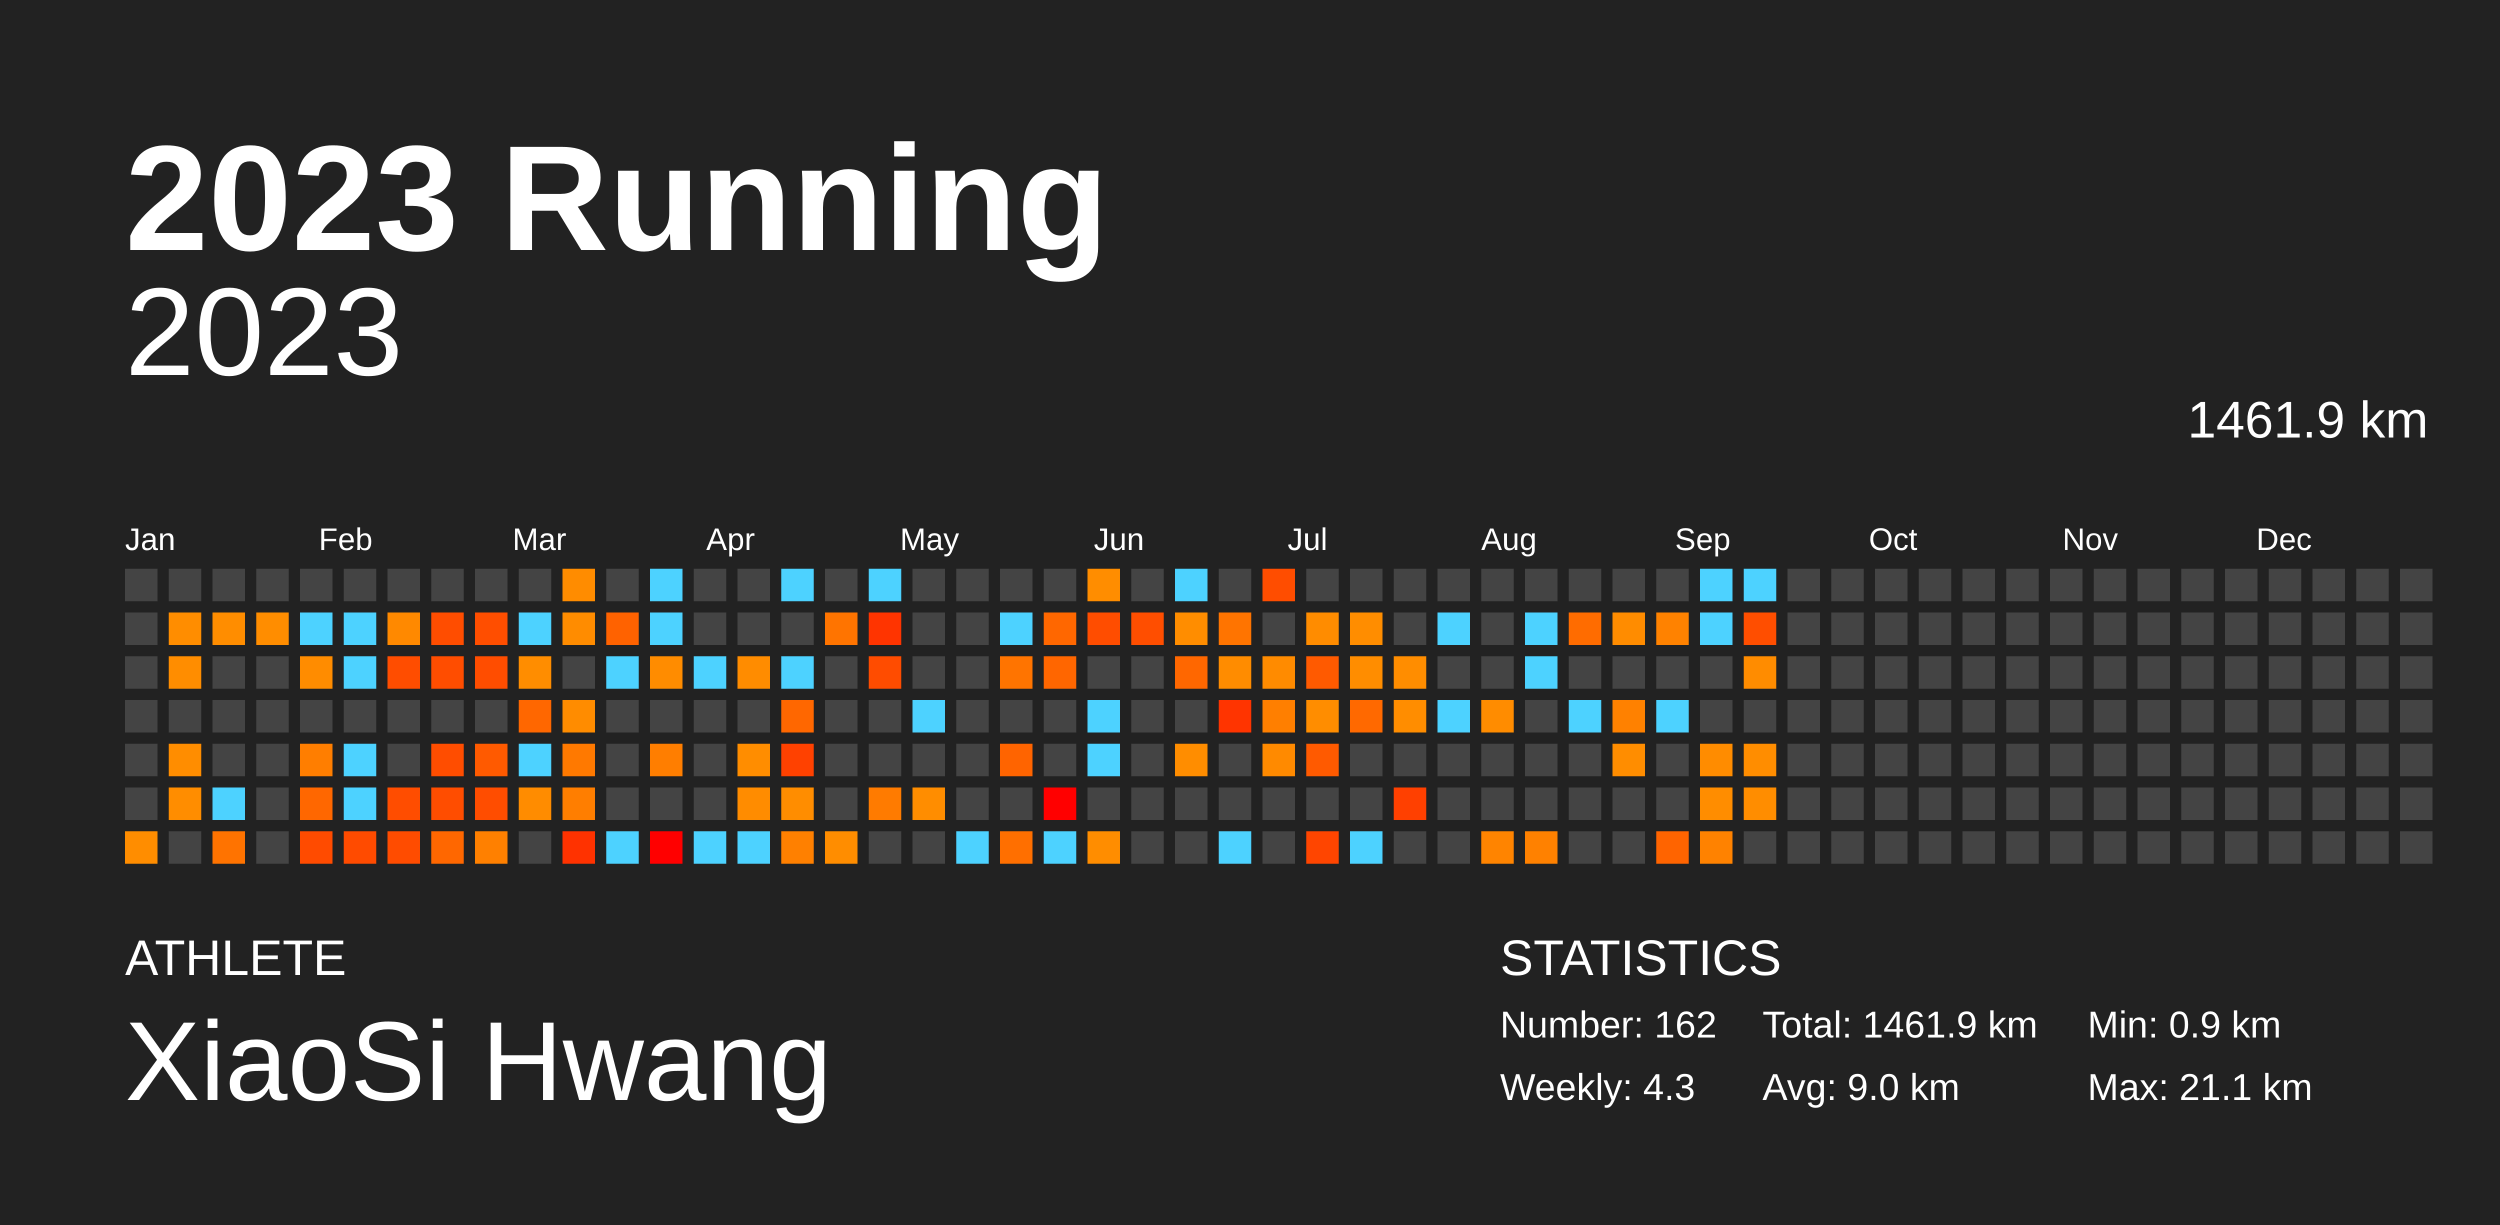
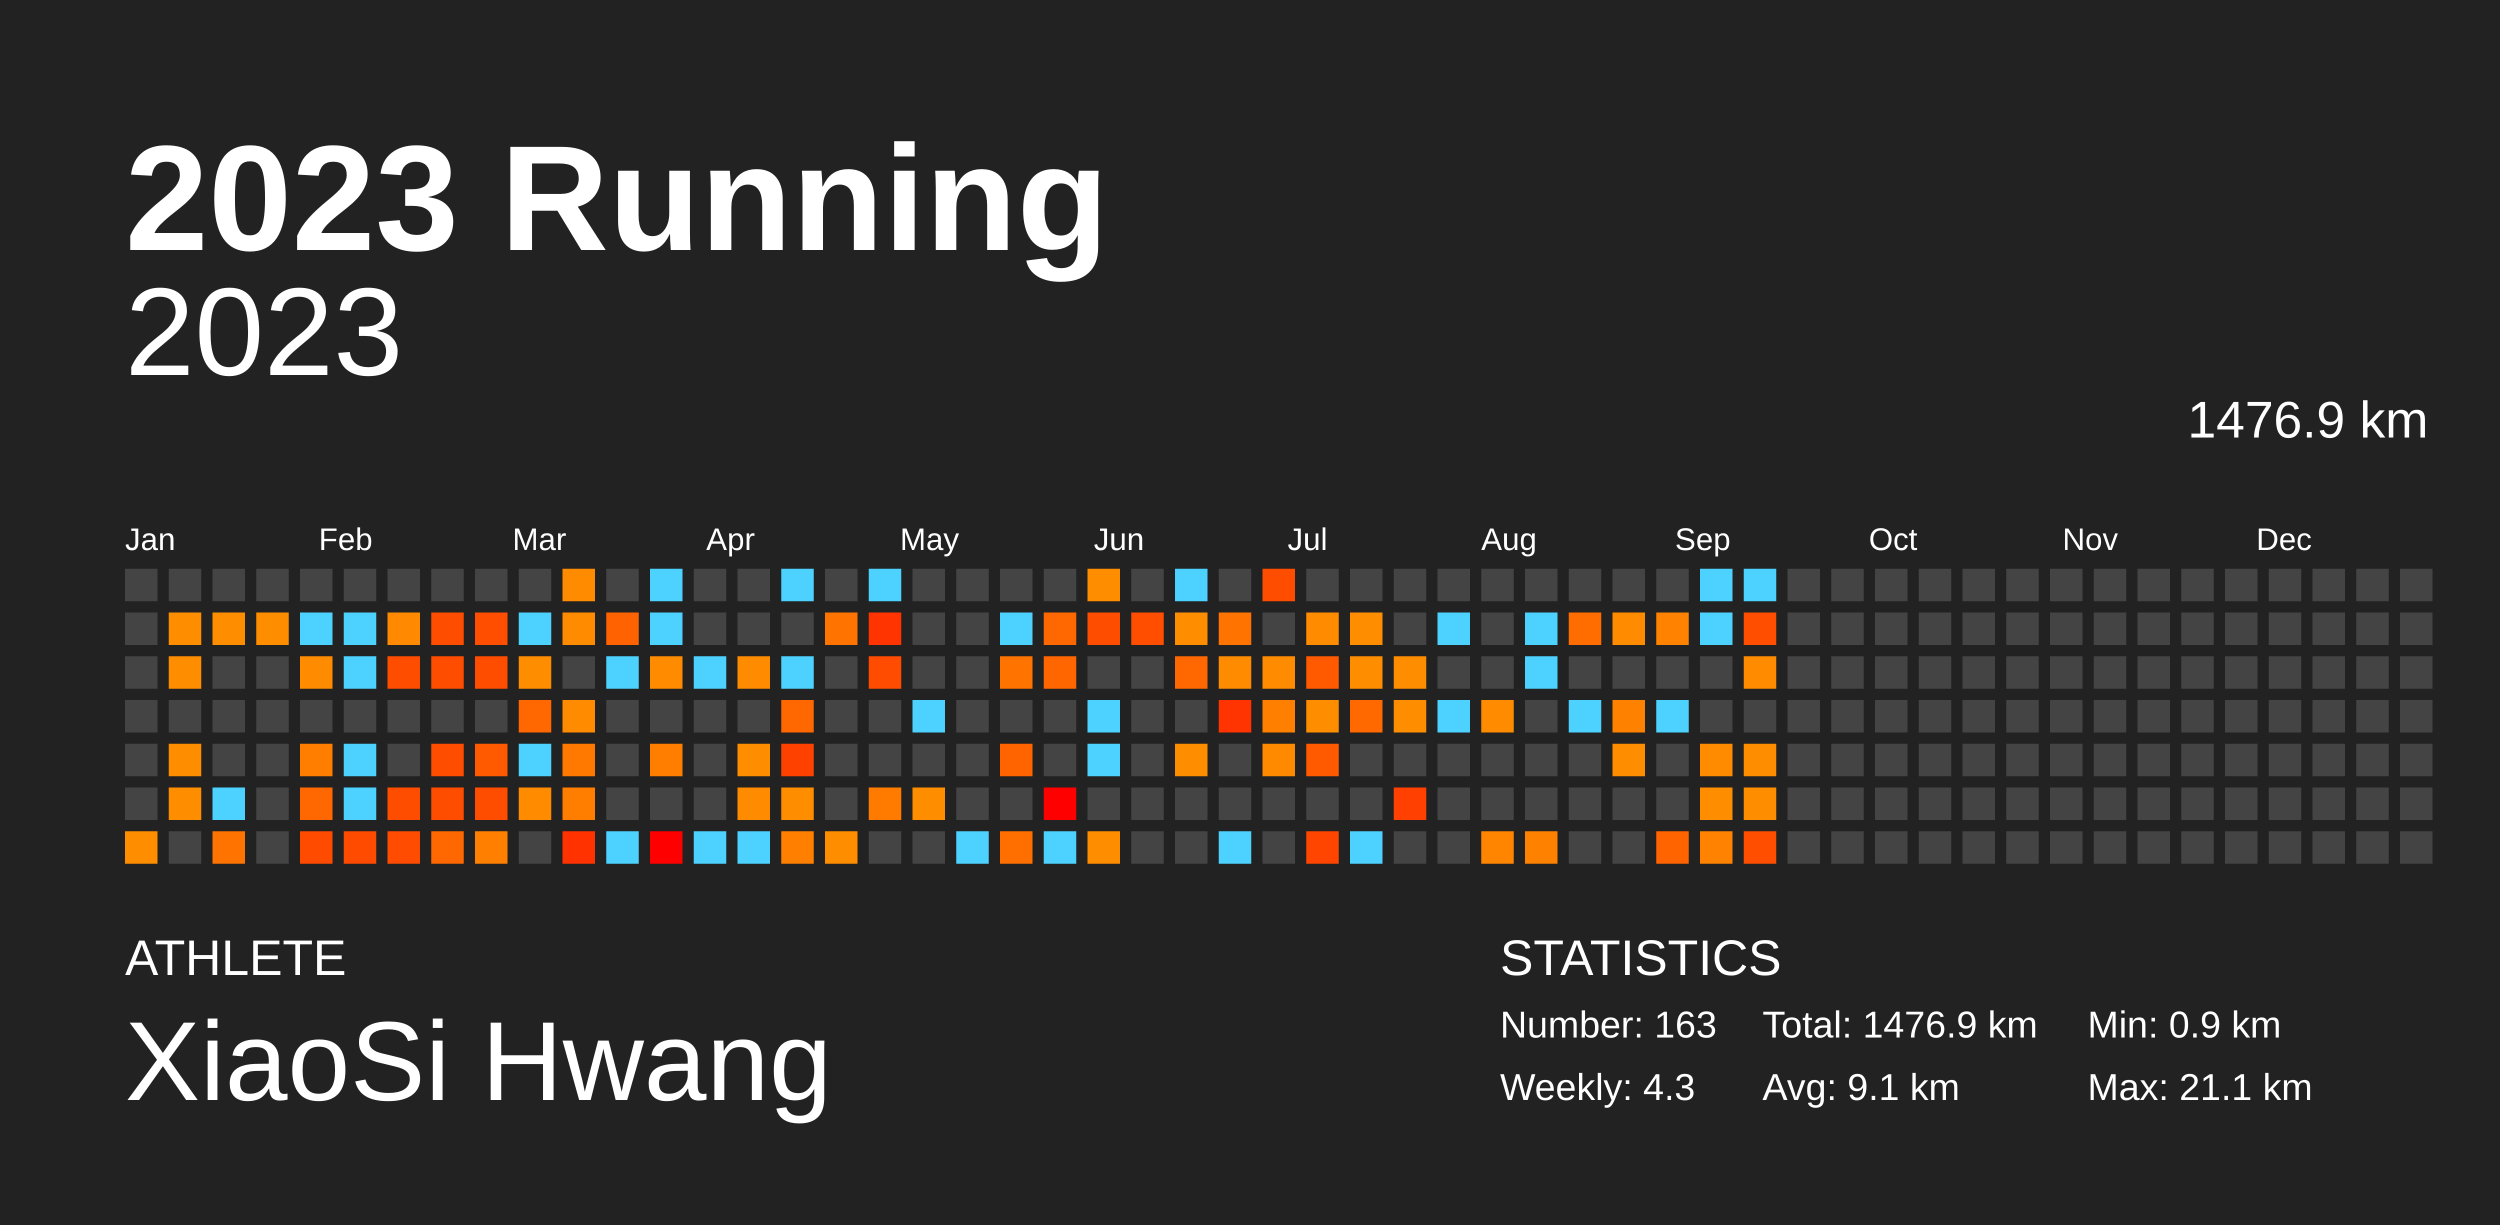
<svg xmlns="http://www.w3.org/2000/svg" baseProfile="full" height="98mm" version="1.1" viewBox="0,0,200,98" width="200mm">
  <defs />
  <rect fill="#222222" height="98" width="200" x="0" y="0" />
  <text fill="#FFFFFF" style="font-size:12px; font-family:Arial; font-weight:bold;" x="10" y="20">2023 Running</text>
  <text fill="#FFFFFF" style="font-size:4px; font-family:Arial" x="10" y="78">ATHLETE</text>
  <text fill="#FFFFFF" style="font-size:9px; font-family:Arial" x="10" y="88">XiaoSi Hwang</text>
  <text fill="#FFFFFF" style="font-size:4px; font-family:Arial" x="120" y="78">STATISTICS</text>
-   <text fill="#FFFFFF" style="font-size:3px; font-family:Arial" x="120" y="83">Number: 162</text>
+   <text fill="#FFFFFF" style="font-size:3px; font-family:Arial" x="120" y="83">Number: 163</text>
  <text fill="#FFFFFF" style="font-size:3px; font-family:Arial" x="120" y="88">Weekly: 4.3</text>
-   <text fill="#FFFFFF" style="font-size:3px; font-family:Arial" x="141" y="83">Total: 1461.9 km</text>
-   <text fill="#FFFFFF" style="font-size:3px; font-family:Arial" x="141" y="88">Avg: 9.0 km</text>
+   <text fill="#FFFFFF" style="font-size:3px; font-family:Arial" x="141" y="83">Total: 1476.9 km</text>
+   <text fill="#FFFFFF" style="font-size:3px; font-family:Arial" x="141" y="88">Avg: 9.1 km</text>
  <text fill="#FFFFFF" style="font-size:3px; font-family:Arial" x="167" y="83">Min: 0.9 km</text>
  <text fill="#FFFFFF" style="font-size:3px; font-family:Arial" x="167" y="88">Max: 21.1 km</text>
  <text alignment-baseline="hanging" fill="#FFFFFF" style="font-size:10.0px; font-family:Arial;" x="10" y="30">2023</text>
-   <text alignment-baseline="hanging" fill="#FFFFFF" style="font-size:4.125px; font-family:Arial;" x="175" y="35">1461.9 km</text>
+   <text alignment-baseline="hanging" fill="#FFFFFF" style="font-size:4.125px; font-family:Arial;" x="175" y="35">1476.9 km</text>
  <text fill="#FFFFFF" style="font-size:2.5px; font-family:Arial" x="10.0" y="44">Jan</text>
  <text fill="#FFFFFF" style="font-size:2.5px; font-family:Arial" x="25.5" y="44">Feb</text>
  <text fill="#FFFFFF" style="font-size:2.5px; font-family:Arial" x="41.0" y="44">Mar</text>
  <text fill="#FFFFFF" style="font-size:2.5px; font-family:Arial" x="56.5" y="44">Apr</text>
  <text fill="#FFFFFF" style="font-size:2.5px; font-family:Arial" x="72.0" y="44">May</text>
  <text fill="#FFFFFF" style="font-size:2.5px; font-family:Arial" x="87.5" y="44">Jun</text>
  <text fill="#FFFFFF" style="font-size:2.5px; font-family:Arial" x="103.0" y="44">Jul</text>
  <text fill="#FFFFFF" style="font-size:2.5px; font-family:Arial" x="118.5" y="44">Aug</text>
  <text fill="#FFFFFF" style="font-size:2.5px; font-family:Arial" x="134.0" y="44">Sep</text>
  <text fill="#FFFFFF" style="font-size:2.5px; font-family:Arial" x="149.5" y="44">Oct</text>
  <text fill="#FFFFFF" style="font-size:2.5px; font-family:Arial" x="165.0" y="44">Nov</text>
  <text fill="#FFFFFF" style="font-size:2.5px; font-family:Arial" x="180.5" y="44">Dec</text>
  <rect fill="#444444" height="2.6" width="2.6" x="10.0" y="45.5" />
  <rect fill="#444444" height="2.6" width="2.6" x="10.0" y="49.0" />
  <rect fill="#444444" height="2.6" width="2.6" x="10.0" y="52.5" />
  <rect fill="#444444" height="2.6" width="2.6" x="10.0" y="56.0" />
  <rect fill="#444444" height="2.6" width="2.6" x="10.0" y="59.5" />
  <rect fill="#444444" height="2.6" width="2.6" x="10.0" y="63.0" />
  <rect fill="#ff8d00" height="2.6" width="2.6" x="10.0" y="66.5" />
  <rect fill="#444444" height="2.6" width="2.6" x="13.5" y="45.5" />
  <rect fill="#ff8d00" height="2.6" width="2.6" x="13.5" y="49.0" />
  <rect fill="#ff8d00" height="2.6" width="2.6" x="13.5" y="52.5" />
  <rect fill="#444444" height="2.6" width="2.6" x="13.5" y="56.0" />
  <rect fill="#ff8d00" height="2.6" width="2.6" x="13.5" y="59.5" />
  <rect fill="#ff8d00" height="2.6" width="2.6" x="13.5" y="63.0" />
  <rect fill="#444444" height="2.6" width="2.6" x="13.5" y="66.5" />
  <rect fill="#444444" height="2.6" width="2.6" x="17.0" y="45.5" />
  <rect fill="#ff8d00" height="2.6" width="2.6" x="17.0" y="49.0" />
  <rect fill="#444444" height="2.6" width="2.6" x="17.0" y="52.5" />
  <rect fill="#444444" height="2.6" width="2.6" x="17.0" y="56.0" />
  <rect fill="#444444" height="2.6" width="2.6" x="17.0" y="59.5" />
  <rect fill="#4dd2ff" height="2.6" width="2.6" x="17.0" y="63.0" />
  <rect fill="#ff7300" height="2.6" width="2.6" x="17.0" y="66.5" />
  <rect fill="#444444" height="2.6" width="2.6" x="20.5" y="45.5" />
  <rect fill="#ff8d00" height="2.6" width="2.6" x="20.5" y="49.0" />
  <rect fill="#444444" height="2.6" width="2.6" x="20.5" y="52.5" />
  <rect fill="#444444" height="2.6" width="2.6" x="20.5" y="56.0" />
  <rect fill="#444444" height="2.6" width="2.6" x="20.5" y="59.5" />
  <rect fill="#444444" height="2.6" width="2.6" x="20.5" y="63.0" />
  <rect fill="#444444" height="2.6" width="2.6" x="20.5" y="66.5" />
  <rect fill="#444444" height="2.6" width="2.6" x="24.0" y="45.5" />
  <rect fill="#4dd2ff" height="2.6" width="2.6" x="24.0" y="49.0" />
  <rect fill="#ff8c00" height="2.6" width="2.6" x="24.0" y="52.5" />
  <rect fill="#444444" height="2.6" width="2.6" x="24.0" y="56.0" />
  <rect fill="#ff7e00" height="2.6" width="2.6" x="24.0" y="59.5" />
  <rect fill="#ff6700" height="2.6" width="2.6" x="24.0" y="63.0" />
  <rect fill="#ff4b00" height="2.6" width="2.6" x="24.0" y="66.5" />
  <rect fill="#444444" height="2.6" width="2.6" x="27.5" y="45.5" />
  <rect fill="#4dd2ff" height="2.6" width="2.6" x="27.5" y="49.0" />
  <rect fill="#4dd2ff" height="2.6" width="2.6" x="27.5" y="52.5" />
  <rect fill="#444444" height="2.6" width="2.6" x="27.5" y="56.0" />
  <rect fill="#4dd2ff" height="2.6" width="2.6" x="27.5" y="59.5" />
  <rect fill="#4dd2ff" height="2.6" width="2.6" x="27.5" y="63.0" />
  <rect fill="#ff4b00" height="2.6" width="2.6" x="27.5" y="66.5" />
  <rect fill="#444444" height="2.6" width="2.6" x="31.0" y="45.5" />
  <rect fill="#ff8900" height="2.6" width="2.6" x="31.0" y="49.0" />
  <rect fill="#ff4d00" height="2.6" width="2.6" x="31.0" y="52.5" />
  <rect fill="#444444" height="2.6" width="2.6" x="31.0" y="56.0" />
  <rect fill="#444444" height="2.6" width="2.6" x="31.0" y="59.5" />
  <rect fill="#ff4d00" height="2.6" width="2.6" x="31.0" y="63.0" />
  <rect fill="#ff4c00" height="2.6" width="2.6" x="31.0" y="66.5" />
  <rect fill="#444444" height="2.6" width="2.6" x="34.5" y="45.5" />
  <rect fill="#ff4d00" height="2.6" width="2.6" x="34.5" y="49.0" />
  <rect fill="#ff4d00" height="2.6" width="2.6" x="34.5" y="52.5" />
  <rect fill="#444444" height="2.6" width="2.6" x="34.5" y="56.0" />
  <rect fill="#ff4d00" height="2.6" width="2.6" x="34.5" y="59.5" />
  <rect fill="#ff4d00" height="2.6" width="2.6" x="34.5" y="63.0" />
  <rect fill="#ff6700" height="2.6" width="2.6" x="34.5" y="66.5" />
  <rect fill="#444444" height="2.6" width="2.6" x="38.0" y="45.5" />
  <rect fill="#ff4e00" height="2.6" width="2.6" x="38.0" y="49.0" />
  <rect fill="#ff4d00" height="2.6" width="2.6" x="38.0" y="52.5" />
  <rect fill="#444444" height="2.6" width="2.6" x="38.0" y="56.0" />
  <rect fill="#ff5a00" height="2.6" width="2.6" x="38.0" y="59.5" />
  <rect fill="#ff4d00" height="2.6" width="2.6" x="38.0" y="63.0" />
  <rect fill="#ff8000" height="2.6" width="2.6" x="38.0" y="66.5" />
  <rect fill="#444444" height="2.6" width="2.6" x="41.5" y="45.5" />
  <rect fill="#4dd2ff" height="2.6" width="2.6" x="41.5" y="49.0" />
  <rect fill="#ff8d00" height="2.6" width="2.6" x="41.5" y="52.5" />
  <rect fill="#ff6700" height="2.6" width="2.6" x="41.5" y="56.0" />
  <rect fill="#4dd2ff" height="2.6" width="2.6" x="41.5" y="59.5" />
  <rect fill="#ff8c00" height="2.6" width="2.6" x="41.5" y="63.0" />
  <rect fill="#444444" height="2.6" width="2.6" x="41.5" y="66.5" />
  <rect fill="#ff8c00" height="2.6" width="2.6" x="45.0" y="45.5" />
  <rect fill="#ff8c00" height="2.6" width="2.6" x="45.0" y="49.0" />
  <rect fill="#444444" height="2.6" width="2.6" x="45.0" y="52.5" />
  <rect fill="#ff8c00" height="2.6" width="2.6" x="45.0" y="56.0" />
  <rect fill="#ff7900" height="2.6" width="2.6" x="45.0" y="59.5" />
  <rect fill="#ff7e00" height="2.6" width="2.6" x="45.0" y="63.0" />
  <rect fill="#ff3200" height="2.6" width="2.6" x="45.0" y="66.5" />
  <rect fill="#444444" height="2.6" width="2.6" x="48.5" y="45.5" />
  <rect fill="#ff6200" height="2.6" width="2.6" x="48.5" y="49.0" />
  <rect fill="#4dd2ff" height="2.6" width="2.6" x="48.5" y="52.5" />
  <rect fill="#444444" height="2.6" width="2.6" x="48.5" y="56.0" />
  <rect fill="#444444" height="2.6" width="2.6" x="48.5" y="59.5" />
  <rect fill="#444444" height="2.6" width="2.6" x="48.5" y="63.0" />
  <rect fill="#4dd2ff" height="2.6" width="2.6" x="48.5" y="66.5" />
  <rect fill="#4dd2ff" height="2.6" width="2.6" x="52.0" y="45.5" />
  <rect fill="#4dd2ff" height="2.6" width="2.6" x="52.0" y="49.0" />
  <rect fill="#ff8c00" height="2.6" width="2.6" x="52.0" y="52.5" />
  <rect fill="#444444" height="2.6" width="2.6" x="52.0" y="56.0" />
  <rect fill="#ff7e00" height="2.6" width="2.6" x="52.0" y="59.5" />
  <rect fill="#444444" height="2.6" width="2.6" x="52.0" y="63.0" />
  <rect fill="red" height="2.6" width="2.6" x="52.0" y="66.5" />
  <rect fill="#444444" height="2.6" width="2.6" x="55.5" y="45.5" />
  <rect fill="#444444" height="2.6" width="2.6" x="55.5" y="49.0" />
  <rect fill="#4dd2ff" height="2.6" width="2.6" x="55.5" y="52.5" />
  <rect fill="#444444" height="2.6" width="2.6" x="55.5" y="56.0" />
  <rect fill="#444444" height="2.6" width="2.6" x="55.5" y="59.5" />
  <rect fill="#444444" height="2.6" width="2.6" x="55.5" y="63.0" />
  <rect fill="#4dd2ff" height="2.6" width="2.6" x="55.5" y="66.5" />
  <rect fill="#444444" height="2.6" width="2.6" x="59.0" y="45.5" />
  <rect fill="#444444" height="2.6" width="2.6" x="59.0" y="49.0" />
  <rect fill="#ff8c00" height="2.6" width="2.6" x="59.0" y="52.5" />
  <rect fill="#444444" height="2.6" width="2.6" x="59.0" y="56.0" />
  <rect fill="#ff8d00" height="2.6" width="2.6" x="59.0" y="59.5" />
  <rect fill="#ff8c00" height="2.6" width="2.6" x="59.0" y="63.0" />
  <rect fill="#4dd2ff" height="2.6" width="2.6" x="59.0" y="66.5" />
  <rect fill="#4dd2ff" height="2.6" width="2.6" x="62.5" y="45.5" />
  <rect fill="#444444" height="2.6" width="2.6" x="62.5" y="49.0" />
  <rect fill="#4dd2ff" height="2.6" width="2.6" x="62.5" y="52.5" />
  <rect fill="#ff6700" height="2.6" width="2.6" x="62.5" y="56.0" />
  <rect fill="#ff4100" height="2.6" width="2.6" x="62.5" y="59.5" />
  <rect fill="#ff8d00" height="2.6" width="2.6" x="62.5" y="63.0" />
  <rect fill="#ff8000" height="2.6" width="2.6" x="62.5" y="66.5" />
  <rect fill="#444444" height="2.6" width="2.6" x="66.0" y="45.5" />
  <rect fill="#ff7400" height="2.6" width="2.6" x="66.0" y="49.0" />
  <rect fill="#444444" height="2.6" width="2.6" x="66.0" y="52.5" />
  <rect fill="#444444" height="2.6" width="2.6" x="66.0" y="56.0" />
  <rect fill="#444444" height="2.6" width="2.6" x="66.0" y="59.5" />
  <rect fill="#444444" height="2.6" width="2.6" x="66.0" y="63.0" />
  <rect fill="#ff8d00" height="2.6" width="2.6" x="66.0" y="66.5" />
  <rect fill="#4dd2ff" height="2.6" width="2.6" x="69.5" y="45.5" />
  <rect fill="#ff3400" height="2.6" width="2.6" x="69.5" y="49.0" />
  <rect fill="#ff4c00" height="2.6" width="2.6" x="69.5" y="52.5" />
  <rect fill="#444444" height="2.6" width="2.6" x="69.5" y="56.0" />
  <rect fill="#444444" height="2.6" width="2.6" x="69.5" y="59.5" />
  <rect fill="#ff7b00" height="2.6" width="2.6" x="69.5" y="63.0" />
  <rect fill="#444444" height="2.6" width="2.6" x="69.5" y="66.5" />
  <rect fill="#444444" height="2.6" width="2.6" x="73.0" y="45.5" />
  <rect fill="#444444" height="2.6" width="2.6" x="73.0" y="49.0" />
  <rect fill="#444444" height="2.6" width="2.6" x="73.0" y="52.5" />
  <rect fill="#4dd2ff" height="2.6" width="2.6" x="73.0" y="56.0" />
  <rect fill="#444444" height="2.6" width="2.6" x="73.0" y="59.5" />
  <rect fill="#ff8d00" height="2.6" width="2.6" x="73.0" y="63.0" />
  <rect fill="#444444" height="2.6" width="2.6" x="73.0" y="66.5" />
  <rect fill="#444444" height="2.6" width="2.6" x="76.5" y="45.5" />
  <rect fill="#444444" height="2.6" width="2.6" x="76.5" y="49.0" />
  <rect fill="#444444" height="2.6" width="2.6" x="76.5" y="52.5" />
  <rect fill="#444444" height="2.6" width="2.6" x="76.5" y="56.0" />
  <rect fill="#444444" height="2.6" width="2.6" x="76.5" y="59.5" />
  <rect fill="#444444" height="2.6" width="2.6" x="76.5" y="63.0" />
  <rect fill="#4dd2ff" height="2.6" width="2.6" x="76.5" y="66.5" />
  <rect fill="#444444" height="2.6" width="2.6" x="80.0" y="45.5" />
  <rect fill="#4dd2ff" height="2.6" width="2.6" x="80.0" y="49.0" />
  <rect fill="#ff7400" height="2.6" width="2.6" x="80.0" y="52.5" />
  <rect fill="#444444" height="2.6" width="2.6" x="80.0" y="56.0" />
  <rect fill="#ff6400" height="2.6" width="2.6" x="80.0" y="59.5" />
  <rect fill="#444444" height="2.6" width="2.6" x="80.0" y="63.0" />
  <rect fill="#ff6f00" height="2.6" width="2.6" x="80.0" y="66.5" />
  <rect fill="#444444" height="2.6" width="2.6" x="83.5" y="45.5" />
  <rect fill="#ff6700" height="2.6" width="2.6" x="83.5" y="49.0" />
  <rect fill="#ff6600" height="2.6" width="2.6" x="83.5" y="52.5" />
  <rect fill="#444444" height="2.6" width="2.6" x="83.5" y="56.0" />
  <rect fill="#444444" height="2.6" width="2.6" x="83.5" y="59.5" />
  <rect fill="red" height="2.6" width="2.6" x="83.5" y="63.0" />
  <rect fill="#4dd2ff" height="2.6" width="2.6" x="83.5" y="66.5" />
  <rect fill="#ff8d00" height="2.6" width="2.6" x="87.0" y="45.5" />
  <rect fill="#ff4d00" height="2.6" width="2.6" x="87.0" y="49.0" />
  <rect fill="#444444" height="2.6" width="2.6" x="87.0" y="52.5" />
  <rect fill="#4dd2ff" height="2.6" width="2.6" x="87.0" y="56.0" />
  <rect fill="#4dd2ff" height="2.6" width="2.6" x="87.0" y="59.5" />
  <rect fill="#444444" height="2.6" width="2.6" x="87.0" y="63.0" />
  <rect fill="#ff8d00" height="2.6" width="2.6" x="87.0" y="66.5" />
  <rect fill="#444444" height="2.6" width="2.6" x="90.5" y="45.5" />
  <rect fill="#ff4e00" height="2.6" width="2.6" x="90.5" y="49.0" />
  <rect fill="#444444" height="2.6" width="2.6" x="90.5" y="52.5" />
  <rect fill="#444444" height="2.6" width="2.6" x="90.5" y="56.0" />
  <rect fill="#444444" height="2.6" width="2.6" x="90.5" y="59.5" />
  <rect fill="#444444" height="2.6" width="2.6" x="90.5" y="63.0" />
  <rect fill="#444444" height="2.6" width="2.6" x="90.5" y="66.5" />
  <rect fill="#4dd2ff" height="2.6" width="2.6" x="94.0" y="45.5" />
  <rect fill="#ff8d00" height="2.6" width="2.6" x="94.0" y="49.0" />
  <rect fill="#ff6700" height="2.6" width="2.6" x="94.0" y="52.5" />
  <rect fill="#444444" height="2.6" width="2.6" x="94.0" y="56.0" />
  <rect fill="#ff8d00" height="2.6" width="2.6" x="94.0" y="59.5" />
  <rect fill="#444444" height="2.6" width="2.6" x="94.0" y="63.0" />
  <rect fill="#444444" height="2.6" width="2.6" x="94.0" y="66.5" />
  <rect fill="#444444" height="2.6" width="2.6" x="97.5" y="45.5" />
  <rect fill="#ff7400" height="2.6" width="2.6" x="97.5" y="49.0" />
  <rect fill="#ff8c00" height="2.6" width="2.6" x="97.5" y="52.5" />
  <rect fill="#ff3400" height="2.6" width="2.6" x="97.5" y="56.0" />
  <rect fill="#444444" height="2.6" width="2.6" x="97.5" y="59.5" />
  <rect fill="#444444" height="2.6" width="2.6" x="97.5" y="63.0" />
  <rect fill="#4dd2ff" height="2.6" width="2.6" x="97.5" y="66.5" />
  <rect fill="#ff4d00" height="2.6" width="2.6" x="101.0" y="45.5" />
  <rect fill="#444444" height="2.6" width="2.6" x="101.0" y="49.0" />
  <rect fill="#ff8b00" height="2.6" width="2.6" x="101.0" y="52.5" />
  <rect fill="#ff7f00" height="2.6" width="2.6" x="101.0" y="56.0" />
  <rect fill="#ff8a00" height="2.6" width="2.6" x="101.0" y="59.5" />
  <rect fill="#444444" height="2.6" width="2.6" x="101.0" y="63.0" />
  <rect fill="#444444" height="2.6" width="2.6" x="101.0" y="66.5" />
  <rect fill="#444444" height="2.6" width="2.6" x="104.5" y="45.5" />
  <rect fill="#ff8c00" height="2.6" width="2.6" x="104.5" y="49.0" />
  <rect fill="#ff5a00" height="2.6" width="2.6" x="104.5" y="52.5" />
  <rect fill="#ff8d00" height="2.6" width="2.6" x="104.5" y="56.0" />
  <rect fill="#ff5a00" height="2.6" width="2.6" x="104.5" y="59.5" />
  <rect fill="#444444" height="2.6" width="2.6" x="104.5" y="63.0" />
  <rect fill="#ff4500" height="2.6" width="2.6" x="104.5" y="66.5" />
  <rect fill="#444444" height="2.6" width="2.6" x="108.0" y="45.5" />
  <rect fill="#ff8d00" height="2.6" width="2.6" x="108.0" y="49.0" />
  <rect fill="#ff8d00" height="2.6" width="2.6" x="108.0" y="52.5" />
  <rect fill="#ff6900" height="2.6" width="2.6" x="108.0" y="56.0" />
  <rect fill="#444444" height="2.6" width="2.6" x="108.0" y="59.5" />
  <rect fill="#444444" height="2.6" width="2.6" x="108.0" y="63.0" />
  <rect fill="#4dd2ff" height="2.6" width="2.6" x="108.0" y="66.5" />
  <rect fill="#444444" height="2.6" width="2.6" x="111.5" y="45.5" />
  <rect fill="#444444" height="2.6" width="2.6" x="111.5" y="49.0" />
  <rect fill="#ff8d00" height="2.6" width="2.6" x="111.5" y="52.5" />
  <rect fill="#ff8d00" height="2.6" width="2.6" x="111.5" y="56.0" />
  <rect fill="#444444" height="2.6" width="2.6" x="111.5" y="59.5" />
  <rect fill="#ff4000" height="2.6" width="2.6" x="111.5" y="63.0" />
  <rect fill="#444444" height="2.6" width="2.6" x="111.5" y="66.5" />
  <rect fill="#444444" height="2.6" width="2.6" x="115.0" y="45.5" />
  <rect fill="#4dd2ff" height="2.6" width="2.6" x="115.0" y="49.0" />
  <rect fill="#444444" height="2.6" width="2.6" x="115.0" y="52.5" />
  <rect fill="#4dd2ff" height="2.6" width="2.6" x="115.0" y="56.0" />
  <rect fill="#444444" height="2.6" width="2.6" x="115.0" y="59.5" />
  <rect fill="#444444" height="2.6" width="2.6" x="115.0" y="63.0" />
  <rect fill="#444444" height="2.6" width="2.6" x="115.0" y="66.5" />
  <rect fill="#444444" height="2.6" width="2.6" x="118.5" y="45.5" />
  <rect fill="#444444" height="2.6" width="2.6" x="118.5" y="49.0" />
  <rect fill="#444444" height="2.6" width="2.6" x="118.5" y="52.5" />
  <rect fill="#ff8c00" height="2.6" width="2.6" x="118.5" y="56.0" />
  <rect fill="#444444" height="2.6" width="2.6" x="118.5" y="59.5" />
  <rect fill="#444444" height="2.6" width="2.6" x="118.5" y="63.0" />
  <rect fill="#ff8400" height="2.6" width="2.6" x="118.5" y="66.5" />
  <rect fill="#444444" height="2.6" width="2.6" x="122.0" y="45.5" />
  <rect fill="#4dd2ff" height="2.6" width="2.6" x="122.0" y="49.0" />
  <rect fill="#4dd2ff" height="2.6" width="2.6" x="122.0" y="52.5" />
  <rect fill="#444444" height="2.6" width="2.6" x="122.0" y="56.0" />
  <rect fill="#444444" height="2.6" width="2.6" x="122.0" y="59.5" />
  <rect fill="#444444" height="2.6" width="2.6" x="122.0" y="63.0" />
  <rect fill="#ff8100" height="2.6" width="2.6" x="122.0" y="66.5" />
  <rect fill="#444444" height="2.6" width="2.6" x="125.5" y="45.5" />
  <rect fill="#ff6c00" height="2.6" width="2.6" x="125.5" y="49.0" />
  <rect fill="#444444" height="2.6" width="2.6" x="125.5" y="52.5" />
  <rect fill="#4dd2ff" height="2.6" width="2.6" x="125.5" y="56.0" />
  <rect fill="#444444" height="2.6" width="2.6" x="125.5" y="59.5" />
  <rect fill="#444444" height="2.6" width="2.6" x="125.5" y="63.0" />
  <rect fill="#444444" height="2.6" width="2.6" x="125.5" y="66.5" />
  <rect fill="#444444" height="2.6" width="2.6" x="129.0" y="45.5" />
  <rect fill="#ff8c00" height="2.6" width="2.6" x="129.0" y="49.0" />
  <rect fill="#444444" height="2.6" width="2.6" x="129.0" y="52.5" />
  <rect fill="#ff8100" height="2.6" width="2.6" x="129.0" y="56.0" />
  <rect fill="#ff8d00" height="2.6" width="2.6" x="129.0" y="59.5" />
  <rect fill="#444444" height="2.6" width="2.6" x="129.0" y="63.0" />
  <rect fill="#444444" height="2.6" width="2.6" x="129.0" y="66.5" />
  <rect fill="#444444" height="2.6" width="2.6" x="132.5" y="45.5" />
  <rect fill="#ff8200" height="2.6" width="2.6" x="132.5" y="49.0" />
  <rect fill="#444444" height="2.6" width="2.6" x="132.5" y="52.5" />
  <rect fill="#4dd2ff" height="2.6" width="2.6" x="132.5" y="56.0" />
  <rect fill="#444444" height="2.6" width="2.6" x="132.5" y="59.5" />
  <rect fill="#444444" height="2.6" width="2.6" x="132.5" y="63.0" />
  <rect fill="#ff6400" height="2.6" width="2.6" x="132.5" y="66.5" />
  <rect fill="#4dd2ff" height="2.6" width="2.6" x="136.0" y="45.5" />
  <rect fill="#4dd2ff" height="2.6" width="2.6" x="136.0" y="49.0" />
  <rect fill="#444444" height="2.6" width="2.6" x="136.0" y="52.5" />
  <rect fill="#444444" height="2.6" width="2.6" x="136.0" y="56.0" />
  <rect fill="#ff8c00" height="2.6" width="2.6" x="136.0" y="59.5" />
  <rect fill="#ff8d00" height="2.6" width="2.6" x="136.0" y="63.0" />
  <rect fill="#ff8200" height="2.6" width="2.6" x="136.0" y="66.5" />
  <rect fill="#4dd2ff" height="2.6" width="2.6" x="139.5" y="45.5" />
  <rect fill="#ff4e00" height="2.6" width="2.6" x="139.5" y="49.0" />
  <rect fill="#ff8c00" height="2.6" width="2.6" x="139.5" y="52.5" />
  <rect fill="#444444" height="2.6" width="2.6" x="139.5" y="56.0" />
  <rect fill="#ff8d00" height="2.6" width="2.6" x="139.5" y="59.5" />
  <rect fill="#ff8d00" height="2.6" width="2.6" x="139.5" y="63.0" />
-   <rect fill="#444444" height="2.6" width="2.6" x="139.5" y="66.5" />
+   <rect fill="#ff4e00" height="2.6" width="2.6" x="139.5" y="66.5" />
  <rect fill="#444444" height="2.6" width="2.6" x="143.0" y="45.5" />
  <rect fill="#444444" height="2.6" width="2.6" x="143.0" y="49.0" />
  <rect fill="#444444" height="2.6" width="2.6" x="143.0" y="52.5" />
  <rect fill="#444444" height="2.6" width="2.6" x="143.0" y="56.0" />
  <rect fill="#444444" height="2.6" width="2.6" x="143.0" y="59.5" />
  <rect fill="#444444" height="2.6" width="2.6" x="143.0" y="63.0" />
  <rect fill="#444444" height="2.6" width="2.6" x="143.0" y="66.5" />
  <rect fill="#444444" height="2.6" width="2.6" x="146.5" y="45.5" />
  <rect fill="#444444" height="2.6" width="2.6" x="146.5" y="49.0" />
  <rect fill="#444444" height="2.6" width="2.6" x="146.5" y="52.5" />
  <rect fill="#444444" height="2.6" width="2.6" x="146.5" y="56.0" />
  <rect fill="#444444" height="2.6" width="2.6" x="146.5" y="59.5" />
  <rect fill="#444444" height="2.6" width="2.6" x="146.5" y="63.0" />
  <rect fill="#444444" height="2.6" width="2.6" x="146.5" y="66.5" />
  <rect fill="#444444" height="2.6" width="2.6" x="150.0" y="45.5" />
  <rect fill="#444444" height="2.6" width="2.6" x="150.0" y="49.0" />
  <rect fill="#444444" height="2.6" width="2.6" x="150.0" y="52.5" />
  <rect fill="#444444" height="2.6" width="2.6" x="150.0" y="56.0" />
  <rect fill="#444444" height="2.6" width="2.6" x="150.0" y="59.5" />
  <rect fill="#444444" height="2.6" width="2.6" x="150.0" y="63.0" />
  <rect fill="#444444" height="2.6" width="2.6" x="150.0" y="66.5" />
  <rect fill="#444444" height="2.6" width="2.6" x="153.5" y="45.5" />
  <rect fill="#444444" height="2.6" width="2.6" x="153.5" y="49.0" />
  <rect fill="#444444" height="2.6" width="2.6" x="153.5" y="52.5" />
  <rect fill="#444444" height="2.6" width="2.6" x="153.5" y="56.0" />
  <rect fill="#444444" height="2.6" width="2.6" x="153.5" y="59.5" />
  <rect fill="#444444" height="2.6" width="2.6" x="153.5" y="63.0" />
  <rect fill="#444444" height="2.6" width="2.6" x="153.5" y="66.5" />
  <rect fill="#444444" height="2.6" width="2.6" x="157.0" y="45.5" />
  <rect fill="#444444" height="2.6" width="2.6" x="157.0" y="49.0" />
  <rect fill="#444444" height="2.6" width="2.6" x="157.0" y="52.5" />
  <rect fill="#444444" height="2.6" width="2.6" x="157.0" y="56.0" />
  <rect fill="#444444" height="2.6" width="2.6" x="157.0" y="59.5" />
  <rect fill="#444444" height="2.6" width="2.6" x="157.0" y="63.0" />
  <rect fill="#444444" height="2.6" width="2.6" x="157.0" y="66.5" />
  <rect fill="#444444" height="2.6" width="2.6" x="160.5" y="45.5" />
  <rect fill="#444444" height="2.6" width="2.6" x="160.5" y="49.0" />
  <rect fill="#444444" height="2.6" width="2.6" x="160.5" y="52.5" />
  <rect fill="#444444" height="2.6" width="2.6" x="160.5" y="56.0" />
  <rect fill="#444444" height="2.6" width="2.6" x="160.5" y="59.5" />
  <rect fill="#444444" height="2.6" width="2.6" x="160.5" y="63.0" />
  <rect fill="#444444" height="2.6" width="2.6" x="160.5" y="66.5" />
  <rect fill="#444444" height="2.6" width="2.6" x="164.0" y="45.5" />
  <rect fill="#444444" height="2.6" width="2.6" x="164.0" y="49.0" />
  <rect fill="#444444" height="2.6" width="2.6" x="164.0" y="52.5" />
  <rect fill="#444444" height="2.6" width="2.6" x="164.0" y="56.0" />
  <rect fill="#444444" height="2.6" width="2.6" x="164.0" y="59.5" />
  <rect fill="#444444" height="2.6" width="2.6" x="164.0" y="63.0" />
  <rect fill="#444444" height="2.6" width="2.6" x="164.0" y="66.5" />
  <rect fill="#444444" height="2.6" width="2.6" x="167.5" y="45.5" />
  <rect fill="#444444" height="2.6" width="2.6" x="167.5" y="49.0" />
  <rect fill="#444444" height="2.6" width="2.6" x="167.5" y="52.5" />
  <rect fill="#444444" height="2.6" width="2.6" x="167.5" y="56.0" />
  <rect fill="#444444" height="2.6" width="2.6" x="167.5" y="59.5" />
  <rect fill="#444444" height="2.6" width="2.6" x="167.5" y="63.0" />
  <rect fill="#444444" height="2.6" width="2.6" x="167.5" y="66.5" />
  <rect fill="#444444" height="2.6" width="2.6" x="171.0" y="45.5" />
  <rect fill="#444444" height="2.6" width="2.6" x="171.0" y="49.0" />
  <rect fill="#444444" height="2.6" width="2.6" x="171.0" y="52.5" />
  <rect fill="#444444" height="2.6" width="2.6" x="171.0" y="56.0" />
  <rect fill="#444444" height="2.6" width="2.6" x="171.0" y="59.5" />
  <rect fill="#444444" height="2.6" width="2.6" x="171.0" y="63.0" />
  <rect fill="#444444" height="2.6" width="2.6" x="171.0" y="66.5" />
  <rect fill="#444444" height="2.6" width="2.6" x="174.5" y="45.5" />
  <rect fill="#444444" height="2.6" width="2.6" x="174.5" y="49.0" />
  <rect fill="#444444" height="2.6" width="2.6" x="174.5" y="52.5" />
  <rect fill="#444444" height="2.6" width="2.6" x="174.5" y="56.0" />
  <rect fill="#444444" height="2.6" width="2.6" x="174.5" y="59.5" />
  <rect fill="#444444" height="2.6" width="2.6" x="174.5" y="63.0" />
  <rect fill="#444444" height="2.6" width="2.6" x="174.5" y="66.5" />
  <rect fill="#444444" height="2.6" width="2.6" x="178.0" y="45.5" />
  <rect fill="#444444" height="2.6" width="2.6" x="178.0" y="49.0" />
  <rect fill="#444444" height="2.6" width="2.6" x="178.0" y="52.5" />
  <rect fill="#444444" height="2.6" width="2.6" x="178.0" y="56.0" />
  <rect fill="#444444" height="2.6" width="2.6" x="178.0" y="59.5" />
  <rect fill="#444444" height="2.6" width="2.6" x="178.0" y="63.0" />
  <rect fill="#444444" height="2.6" width="2.6" x="178.0" y="66.5" />
  <rect fill="#444444" height="2.6" width="2.6" x="181.5" y="45.5" />
  <rect fill="#444444" height="2.6" width="2.6" x="181.5" y="49.0" />
  <rect fill="#444444" height="2.6" width="2.6" x="181.5" y="52.5" />
  <rect fill="#444444" height="2.6" width="2.6" x="181.5" y="56.0" />
  <rect fill="#444444" height="2.6" width="2.6" x="181.5" y="59.5" />
  <rect fill="#444444" height="2.6" width="2.6" x="181.5" y="63.0" />
  <rect fill="#444444" height="2.6" width="2.6" x="181.5" y="66.5" />
  <rect fill="#444444" height="2.6" width="2.6" x="185.0" y="45.5" />
  <rect fill="#444444" height="2.6" width="2.6" x="185.0" y="49.0" />
  <rect fill="#444444" height="2.6" width="2.6" x="185.0" y="52.5" />
  <rect fill="#444444" height="2.6" width="2.6" x="185.0" y="56.0" />
  <rect fill="#444444" height="2.6" width="2.6" x="185.0" y="59.5" />
  <rect fill="#444444" height="2.6" width="2.6" x="185.0" y="63.0" />
  <rect fill="#444444" height="2.6" width="2.6" x="185.0" y="66.5" />
  <rect fill="#444444" height="2.6" width="2.6" x="188.5" y="45.5" />
  <rect fill="#444444" height="2.6" width="2.6" x="188.5" y="49.0" />
  <rect fill="#444444" height="2.6" width="2.6" x="188.5" y="52.5" />
  <rect fill="#444444" height="2.6" width="2.6" x="188.5" y="56.0" />
  <rect fill="#444444" height="2.6" width="2.6" x="188.5" y="59.5" />
  <rect fill="#444444" height="2.6" width="2.6" x="188.5" y="63.0" />
  <rect fill="#444444" height="2.6" width="2.6" x="188.5" y="66.5" />
  <rect fill="#444444" height="2.6" width="2.6" x="192.0" y="45.5" />
  <rect fill="#444444" height="2.6" width="2.6" x="192.0" y="49.0" />
  <rect fill="#444444" height="2.6" width="2.6" x="192.0" y="52.5" />
  <rect fill="#444444" height="2.6" width="2.6" x="192.0" y="56.0" />
  <rect fill="#444444" height="2.6" width="2.6" x="192.0" y="59.5" />
  <rect fill="#444444" height="2.6" width="2.6" x="192.0" y="63.0" />
  <rect fill="#444444" height="2.6" width="2.6" x="192.0" y="66.5" />
</svg>
